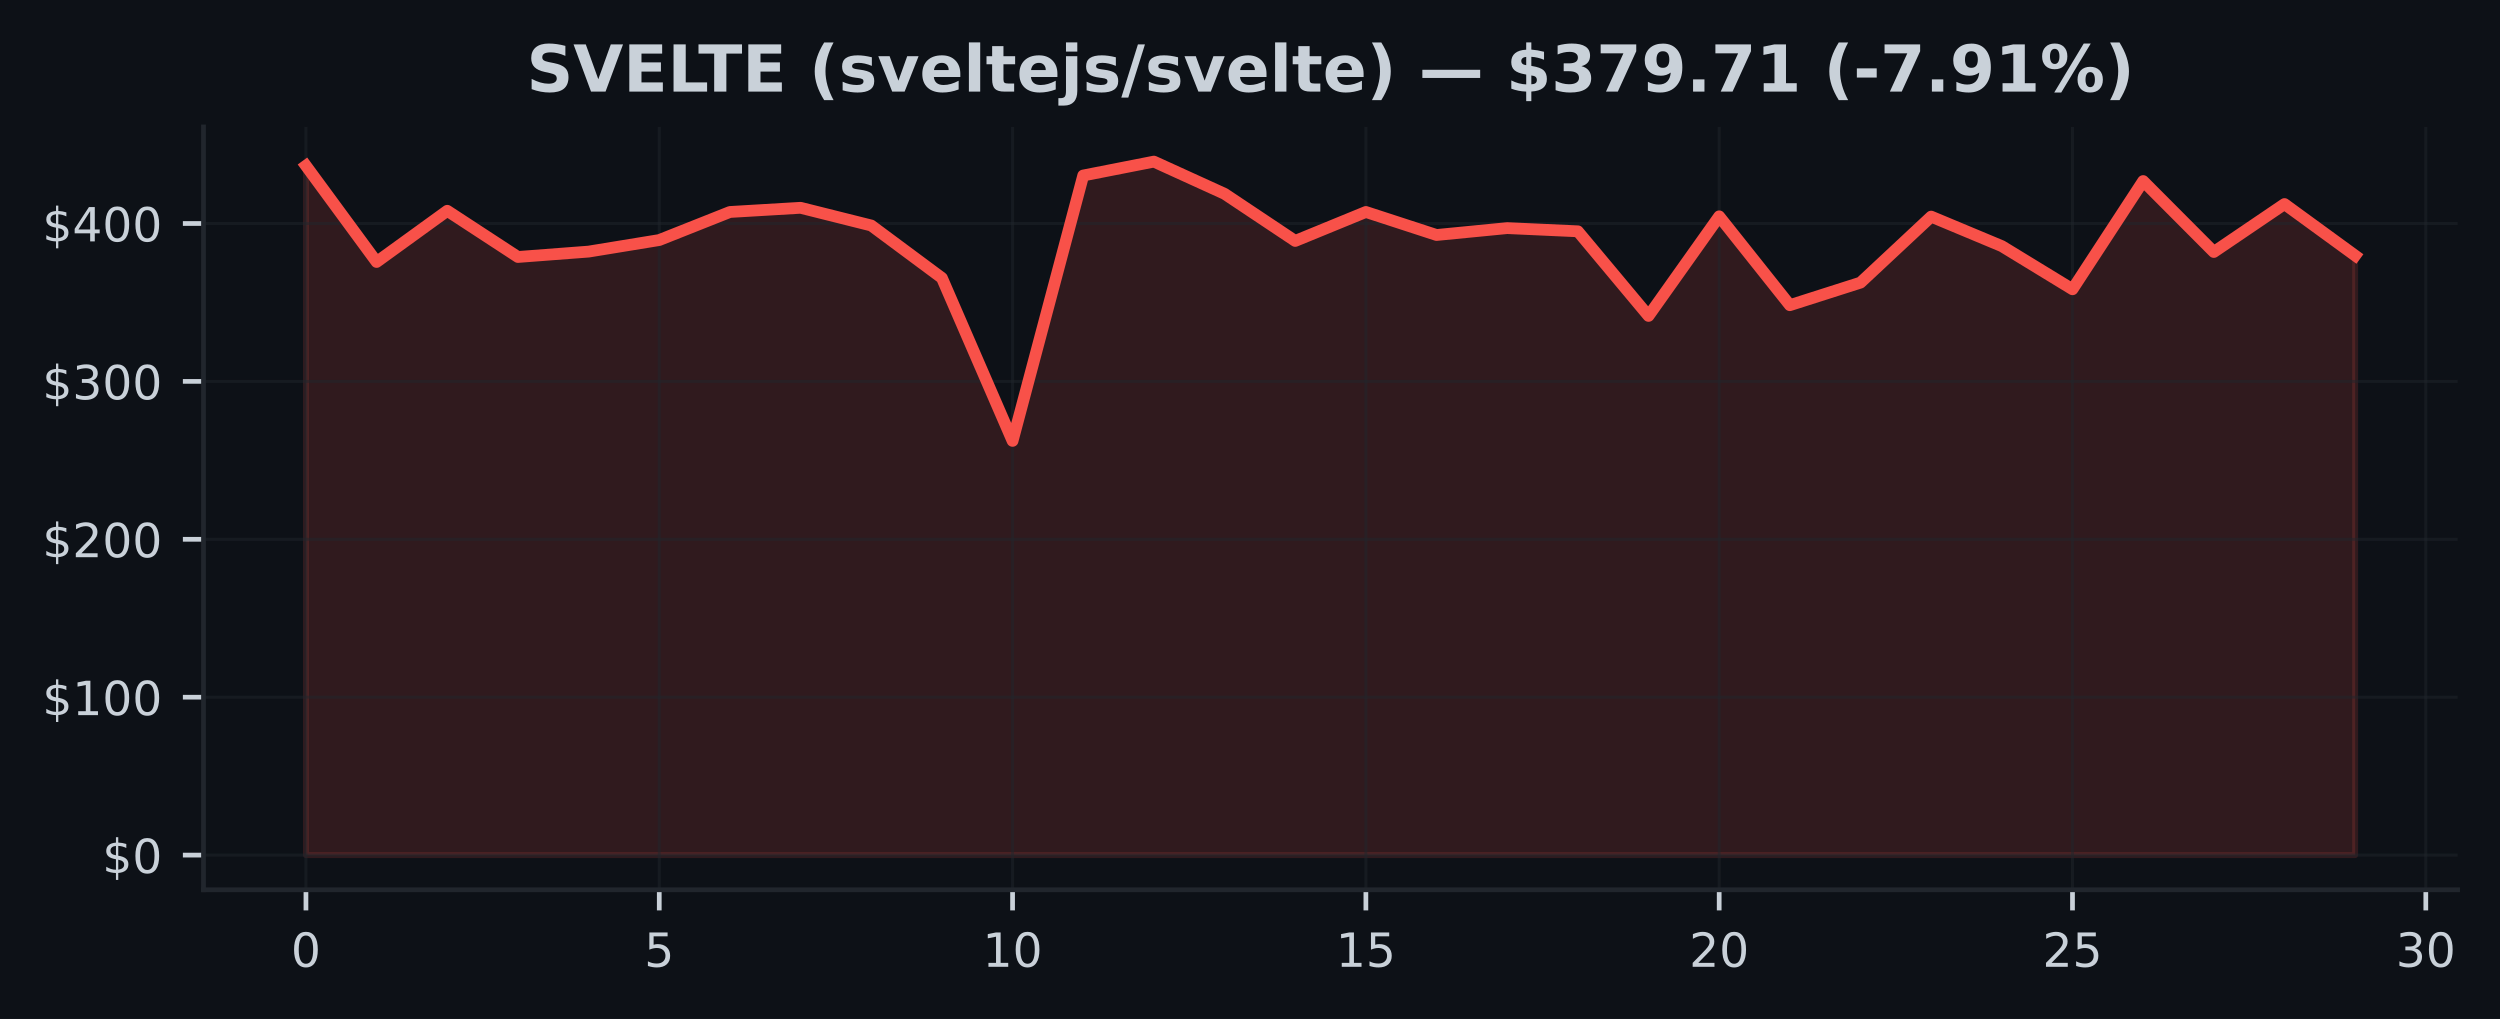
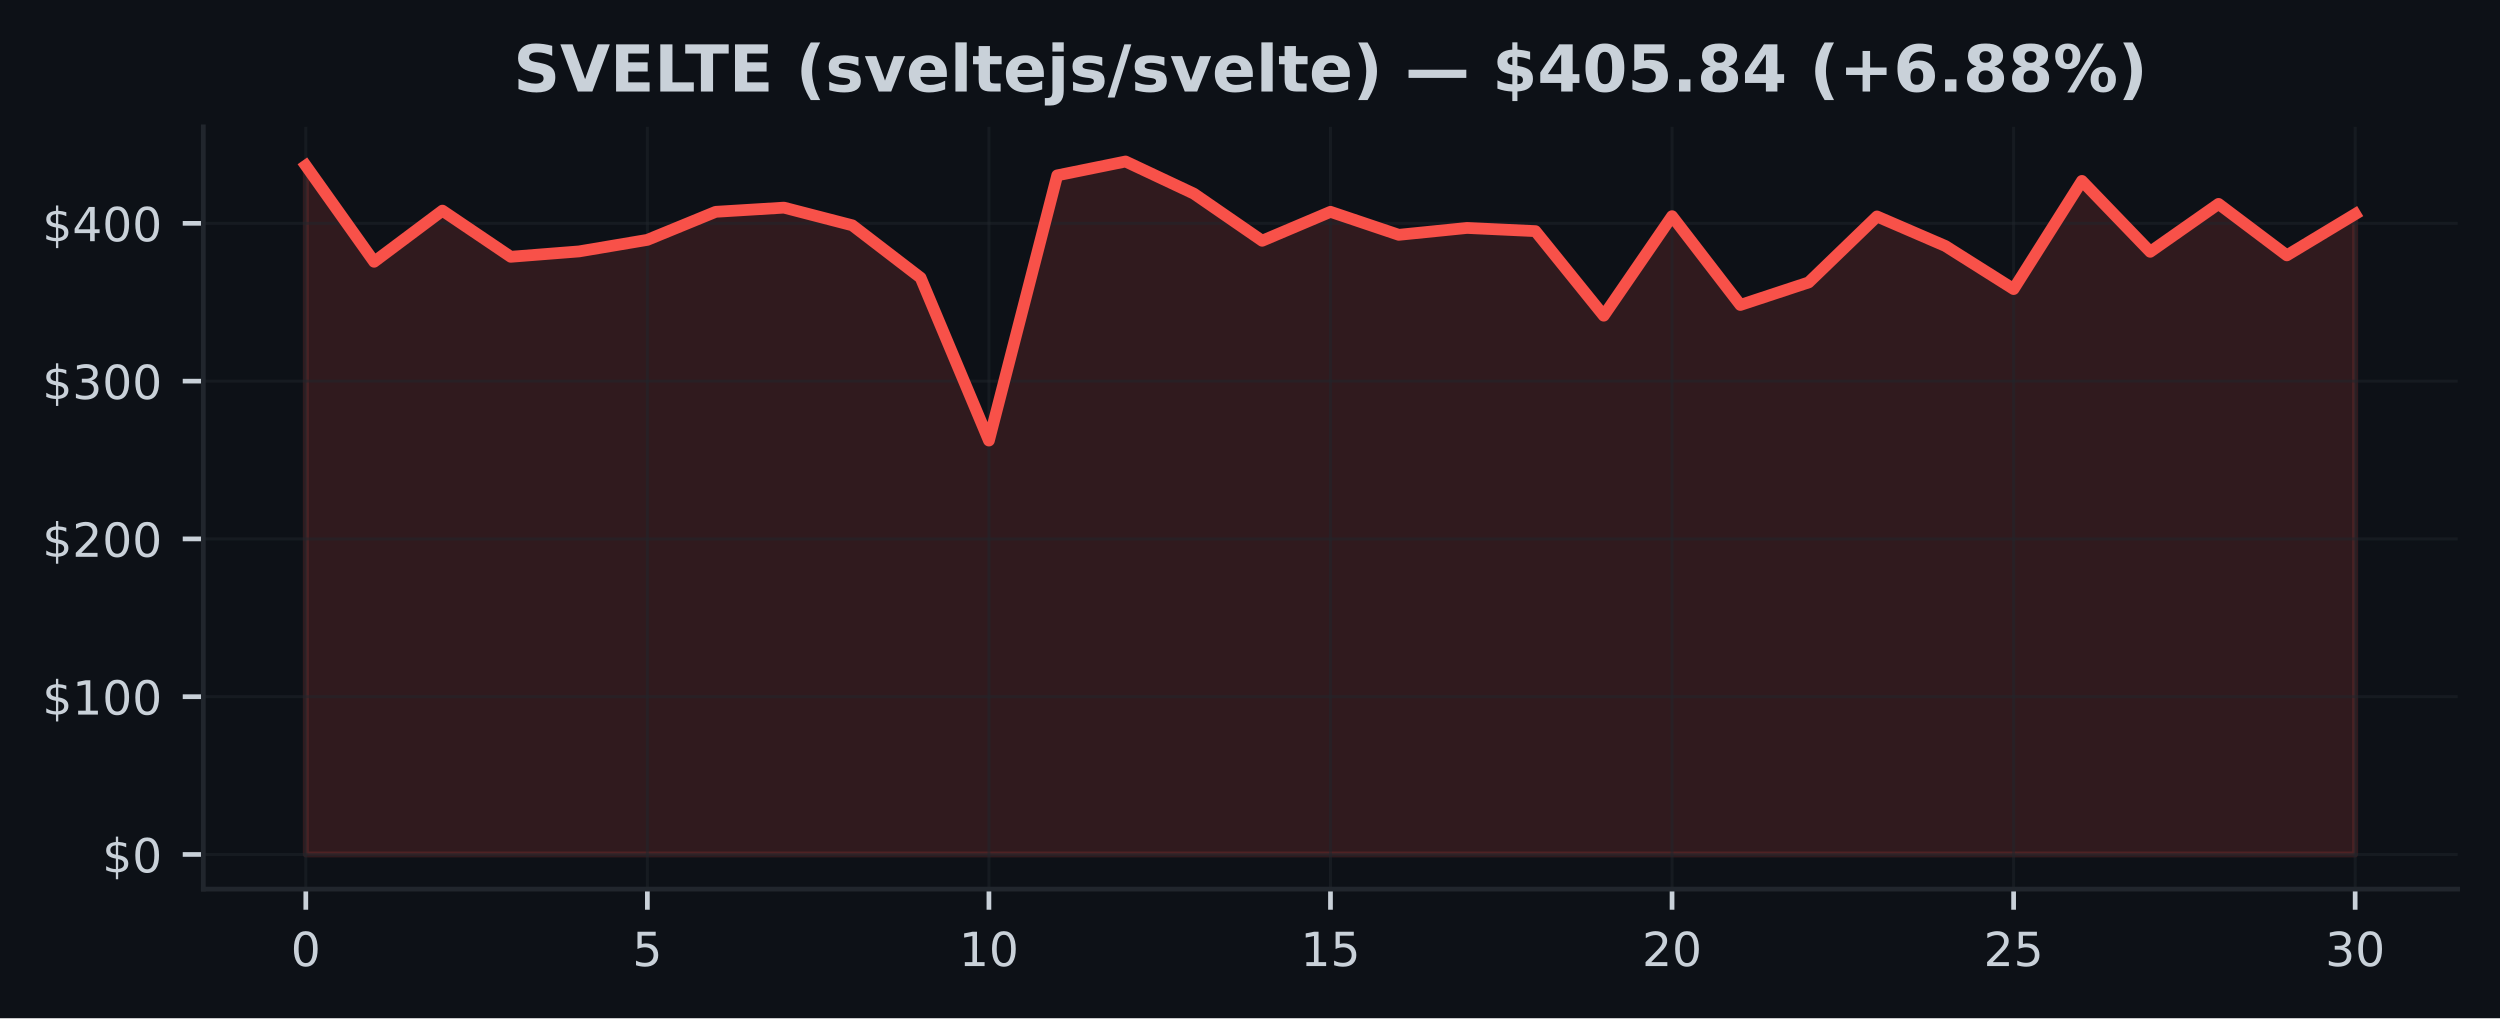
- <svg xmlns="http://www.w3.org/2000/svg" xmlns:xlink="http://www.w3.org/1999/xlink" width="424.593pt" height="173.061pt" viewBox="0 0 424.593 173.061" version="1.1">
+ <svg xmlns="http://www.w3.org/2000/svg" xmlns:xlink="http://www.w3.org/1999/xlink" width="424.91pt" height="173.061pt" viewBox="0 0 424.91 173.061" version="1.1">
  <defs>
    <style type="text/css">*{stroke-linejoin: round; stroke-linecap: butt}</style>
  </defs>
  <g id="figure_1">
    <g id="patch_1">
-       <path d="M 0 173.061  L 424.593 173.061  L 424.593 0  L 0 0  z " style="fill: #0d1117" />
+       <path d="M 0 173.061  L 424.91 173.061  L 424.91 0  L 0 0  z " style="fill: #0d1117" />
    </g>
    <g id="axes_1">
      <g id="patch_2">
-         <path d="M 34.56 151.118  L 417.393 151.118  L 417.393 21.558  L 34.56 21.558  z " style="fill: #0d1117" />
+         <path d="M 34.56 151.118  L 417.71 151.118  L 417.71 21.558  L 34.56 21.558  z " style="fill: #0d1117" />
      </g>
      <g id="FillBetweenPolyCollection_1">
        <defs>
-           <path id="mabbe67b9b6" d="M 51.961 -27.832  L 51.961 -144.911  L 63.963 -128.571  L 75.964 -137.26  L 87.965 -129.416  L 99.966 -130.33  L 111.967 -132.293  L 123.968 -137.059  L 135.969 -137.769  L 147.97 -134.763  L 159.971 -125.852  L 171.972 -98.184  L 183.973 -143.253  L 195.974 -145.613  L 207.975 -140.145  L 219.976 -132.14  L 231.977 -137.061  L 243.978 -133.149  L 255.979 -134.321  L 267.98 -133.776  L 279.981 -119.407  L 291.982 -136.316  L 303.983 -121.228  L 315.984 -125.063  L 327.985 -136.273  L 339.986 -131.258  L 351.987 -123.932  L 363.988 -142.31  L 375.989 -130.266  L 387.99 -138.405  L 399.991 -129.66  L 399.991 -27.832  L 399.991 -27.832  L 387.99 -27.832  L 375.989 -27.832  L 363.988 -27.832  L 351.987 -27.832  L 339.986 -27.832  L 327.985 -27.832  L 315.984 -27.832  L 303.983 -27.832  L 291.982 -27.832  L 279.981 -27.832  L 267.98 -27.832  L 255.979 -27.832  L 243.978 -27.832  L 231.977 -27.832  L 219.976 -27.832  L 207.975 -27.832  L 195.974 -27.832  L 183.973 -27.832  L 171.972 -27.832  L 159.971 -27.832  L 147.97 -27.832  L 135.969 -27.832  L 123.968 -27.832  L 111.967 -27.832  L 99.966 -27.832  L 87.965 -27.832  L 75.964 -27.832  L 63.963 -27.832  L 51.961 -27.832  z " style="stroke: #f85149; stroke-opacity: 0.15" />
+           <path id="m9ab337b0d0" d="M 51.976 -27.832  L 51.976 -144.911  L 63.587 -128.571  L 75.197 -137.26  L 86.808 -129.416  L 98.418 -130.33  L 110.029 -132.293  L 121.64 -137.059  L 133.25 -137.769  L 144.861 -134.763  L 156.471 -125.852  L 168.082 -98.184  L 179.693 -143.253  L 191.303 -145.613  L 202.914 -140.145  L 214.524 -132.14  L 226.135 -137.061  L 237.746 -133.149  L 249.356 -134.321  L 260.967 -133.776  L 272.577 -119.407  L 284.188 -136.316  L 295.799 -121.228  L 307.409 -125.063  L 319.02 -136.273  L 330.63 -131.258  L 342.241 -123.932  L 353.852 -142.31  L 365.462 -130.266  L 377.073 -138.405  L 388.683 -129.66  L 400.294 -136.667  L 400.294 -27.832  L 400.294 -27.832  L 388.683 -27.832  L 377.073 -27.832  L 365.462 -27.832  L 353.852 -27.832  L 342.241 -27.832  L 330.63 -27.832  L 319.02 -27.832  L 307.409 -27.832  L 295.799 -27.832  L 284.188 -27.832  L 272.577 -27.832  L 260.967 -27.832  L 249.356 -27.832  L 237.746 -27.832  L 226.135 -27.832  L 214.524 -27.832  L 202.914 -27.832  L 191.303 -27.832  L 179.693 -27.832  L 168.082 -27.832  L 156.471 -27.832  L 144.861 -27.832  L 133.25 -27.832  L 121.64 -27.832  L 110.029 -27.832  L 98.418 -27.832  L 86.808 -27.832  L 75.197 -27.832  L 63.587 -27.832  L 51.976 -27.832  z " style="stroke: #f85149; stroke-opacity: 0.15" />
        </defs>
-         <g clip-path="url(#pe5290ace47)">
-           <use xlink:href="#mabbe67b9b6" x="0" y="173.061" style="fill: #f85149; fill-opacity: 0.15; stroke: #f85149; stroke-opacity: 0.15" />
+         <g clip-path="url(#p51069eabfe)">
+           <use xlink:href="#m9ab337b0d0" x="0" y="173.061" style="fill: #f85149; fill-opacity: 0.15; stroke: #f85149; stroke-opacity: 0.15" />
        </g>
      </g>
      <g id="matplotlib.axis_1">
        <g id="xtick_1">
          <g id="line2d_1">
-             <path d="M 51.961 151.118  L 51.961 21.558  " clip-path="url(#pe5290ace47)" style="fill: none; stroke: #21262d; stroke-opacity: 0.5; stroke-width: 0.5; stroke-linecap: square" />
+             <path d="M 51.976 151.118  L 51.976 21.558  " clip-path="url(#p51069eabfe)" style="fill: none; stroke: #21262d; stroke-opacity: 0.5; stroke-width: 0.5; stroke-linecap: square" />
          </g>
          <g id="line2d_2">
            <defs>
-               <path id="m86a7e48c0e" d="M 0 0  L 0 3.5  " style="stroke: #c9d1d9; stroke-width: 0.8" />
+               <path id="m6e0ace7c8d" d="M 0 0  L 0 3.5  " style="stroke: #c9d1d9; stroke-width: 0.8" />
            </defs>
            <g>
-               <use xlink:href="#m86a7e48c0e" x="51.961" y="151.118" style="fill: #c9d1d9; stroke: #c9d1d9; stroke-width: 0.8" />
+               <use xlink:href="#m6e0ace7c8d" x="51.976" y="151.118" style="fill: #c9d1d9; stroke: #c9d1d9; stroke-width: 0.8" />
            </g>
          </g>
          <g id="text_1">
-             <g style="fill: #c9d1d9" transform="translate(49.41649 164.197) scale(0.08 -0.08)">
+             <g style="fill: #c9d1d9" transform="translate(49.43091 164.197) scale(0.08 -0.08)">
              <defs>
                <path id="DejaVuSans-30" d="M 2034 4250  Q 1547 4250 1301 3770  Q 1056 3291 1056 2328  Q 1056 1369 1301 889  Q 1547 409 2034 409  Q 2525 409 2770 889  Q 3016 1369 3016 2328  Q 3016 3291 2770 3770  Q 2525 4250 2034 4250  z M 2034 4750  Q 2819 4750 3233 4129  Q 3647 3509 3647 2328  Q 3647 1150 3233 529  Q 2819 -91 2034 -91  Q 1250 -91 836 529  Q 422 1150 422 2328  Q 422 3509 836 4129  Q 1250 4750 2034 4750  z " transform="scale(0.015625)" />
              </defs>
              <use xlink:href="#DejaVuSans-30" />
            </g>
          </g>
        </g>
        <g id="xtick_2">
          <g id="line2d_3">
-             <path d="M 111.967 151.118  L 111.967 21.558  " clip-path="url(#pe5290ace47)" style="fill: none; stroke: #21262d; stroke-opacity: 0.5; stroke-width: 0.5; stroke-linecap: square" />
+             <path d="M 110.029 151.118  L 110.029 21.558  " clip-path="url(#p51069eabfe)" style="fill: none; stroke: #21262d; stroke-opacity: 0.5; stroke-width: 0.5; stroke-linecap: square" />
          </g>
          <g id="line2d_4">
            <g>
-               <use xlink:href="#m86a7e48c0e" x="111.967" y="151.118" style="fill: #c9d1d9; stroke: #c9d1d9; stroke-width: 0.8" />
+               <use xlink:href="#m6e0ace7c8d" x="110.029" y="151.118" style="fill: #c9d1d9; stroke: #c9d1d9; stroke-width: 0.8" />
            </g>
          </g>
          <g id="text_2">
-             <g style="fill: #c9d1d9" transform="translate(109.4216 164.197) scale(0.08 -0.08)">
+             <g style="fill: #c9d1d9" transform="translate(107.4839 164.197) scale(0.08 -0.08)">
              <defs>
                <path id="DejaVuSans-35" d="M 691 4666  L 3169 4666  L 3169 4134  L 1269 4134  L 1269 2991  Q 1406 3038 1543 3061  Q 1681 3084 1819 3084  Q 2600 3084 3056 2656  Q 3513 2228 3513 1497  Q 3513 744 3044 326  Q 2575 -91 1722 -91  Q 1428 -91 1123 -41  Q 819 9 494 109  L 494 744  Q 775 591 1075 516  Q 1375 441 1709 441  Q 2250 441 2565 725  Q 2881 1009 2881 1497  Q 2881 1984 2565 2268  Q 2250 2553 1709 2553  Q 1456 2553 1204 2497  Q 953 2441 691 2322  L 691 4666  z " transform="scale(0.015625)" />
              </defs>
              <use xlink:href="#DejaVuSans-35" />
            </g>
          </g>
        </g>
        <g id="xtick_3">
          <g id="line2d_5">
-             <path d="M 171.972 151.118  L 171.972 21.558  " clip-path="url(#pe5290ace47)" style="fill: none; stroke: #21262d; stroke-opacity: 0.5; stroke-width: 0.5; stroke-linecap: square" />
+             <path d="M 168.082 151.118  L 168.082 21.558  " clip-path="url(#p51069eabfe)" style="fill: none; stroke: #21262d; stroke-opacity: 0.5; stroke-width: 0.5; stroke-linecap: square" />
          </g>
          <g id="line2d_6">
            <g>
-               <use xlink:href="#m86a7e48c0e" x="171.972" y="151.118" style="fill: #c9d1d9; stroke: #c9d1d9; stroke-width: 0.8" />
+               <use xlink:href="#m6e0ace7c8d" x="168.082" y="151.118" style="fill: #c9d1d9; stroke: #c9d1d9; stroke-width: 0.8" />
            </g>
          </g>
          <g id="text_3">
-             <g style="fill: #c9d1d9" transform="translate(166.8818 164.197) scale(0.08 -0.08)">
+             <g style="fill: #c9d1d9" transform="translate(162.992 164.197) scale(0.08 -0.08)">
              <defs>
                <path id="DejaVuSans-31" d="M 794 531  L 1825 531  L 1825 4091  L 703 3866  L 703 4441  L 1819 4666  L 2450 4666  L 2450 531  L 3481 531  L 3481 0  L 794 0  L 794 531  z " transform="scale(0.015625)" />
              </defs>
              <use xlink:href="#DejaVuSans-31" />
              <use xlink:href="#DejaVuSans-30" transform="translate(63.62305 0)" />
            </g>
          </g>
        </g>
        <g id="xtick_4">
          <g id="line2d_7">
-             <path d="M 231.977 151.118  L 231.977 21.558  " clip-path="url(#pe5290ace47)" style="fill: none; stroke: #21262d; stroke-opacity: 0.5; stroke-width: 0.5; stroke-linecap: square" />
+             <path d="M 226.135 151.118  L 226.135 21.558  " clip-path="url(#p51069eabfe)" style="fill: none; stroke: #21262d; stroke-opacity: 0.5; stroke-width: 0.5; stroke-linecap: square" />
          </g>
          <g id="line2d_8">
            <g>
-               <use xlink:href="#m86a7e48c0e" x="231.977" y="151.118" style="fill: #c9d1d9; stroke: #c9d1d9; stroke-width: 0.8" />
+               <use xlink:href="#m6e0ace7c8d" x="226.135" y="151.118" style="fill: #c9d1d9; stroke: #c9d1d9; stroke-width: 0.8" />
            </g>
          </g>
          <g id="text_4">
-             <g style="fill: #c9d1d9" transform="translate(226.887 164.197) scale(0.08 -0.08)">
+             <g style="fill: #c9d1d9" transform="translate(221.045 164.197) scale(0.08 -0.08)">
              <use xlink:href="#DejaVuSans-31" />
              <use xlink:href="#DejaVuSans-35" transform="translate(63.62305 0)" />
            </g>
          </g>
        </g>
        <g id="xtick_5">
          <g id="line2d_9">
-             <path d="M 291.982 151.118  L 291.982 21.558  " clip-path="url(#pe5290ace47)" style="fill: none; stroke: #21262d; stroke-opacity: 0.5; stroke-width: 0.5; stroke-linecap: square" />
+             <path d="M 284.188 151.118  L 284.188 21.558  " clip-path="url(#p51069eabfe)" style="fill: none; stroke: #21262d; stroke-opacity: 0.5; stroke-width: 0.5; stroke-linecap: square" />
          </g>
          <g id="line2d_10">
            <g>
-               <use xlink:href="#m86a7e48c0e" x="291.982" y="151.118" style="fill: #c9d1d9; stroke: #c9d1d9; stroke-width: 0.8" />
+               <use xlink:href="#m6e0ace7c8d" x="284.188" y="151.118" style="fill: #c9d1d9; stroke: #c9d1d9; stroke-width: 0.8" />
            </g>
          </g>
          <g id="text_5">
-             <g style="fill: #c9d1d9" transform="translate(286.8921 164.197) scale(0.08 -0.08)">
+             <g style="fill: #c9d1d9" transform="translate(279.098 164.197) scale(0.08 -0.08)">
              <defs>
                <path id="DejaVuSans-32" d="M 1228 531  L 3431 531  L 3431 0  L 469 0  L 469 531  Q 828 903 1448 1529  Q 2069 2156 2228 2338  Q 2531 2678 2651 2914  Q 2772 3150 2772 3378  Q 2772 3750 2511 3984  Q 2250 4219 1831 4219  Q 1534 4219 1204 4116  Q 875 4013 500 3803  L 500 4441  Q 881 4594 1212 4672  Q 1544 4750 1819 4750  Q 2544 4750 2975 4387  Q 3406 4025 3406 3419  Q 3406 3131 3298 2873  Q 3191 2616 2906 2266  Q 2828 2175 2409 1742  Q 1991 1309 1228 531  z " transform="scale(0.015625)" />
              </defs>
              <use xlink:href="#DejaVuSans-32" />
              <use xlink:href="#DejaVuSans-30" transform="translate(63.62305 0)" />
            </g>
          </g>
        </g>
        <g id="xtick_6">
          <g id="line2d_11">
-             <path d="M 351.987 151.118  L 351.987 21.558  " clip-path="url(#pe5290ace47)" style="fill: none; stroke: #21262d; stroke-opacity: 0.5; stroke-width: 0.5; stroke-linecap: square" />
+             <path d="M 342.241 151.118  L 342.241 21.558  " clip-path="url(#p51069eabfe)" style="fill: none; stroke: #21262d; stroke-opacity: 0.5; stroke-width: 0.5; stroke-linecap: square" />
          </g>
          <g id="line2d_12">
            <g>
-               <use xlink:href="#m86a7e48c0e" x="351.987" y="151.118" style="fill: #c9d1d9; stroke: #c9d1d9; stroke-width: 0.8" />
+               <use xlink:href="#m6e0ace7c8d" x="342.241" y="151.118" style="fill: #c9d1d9; stroke: #c9d1d9; stroke-width: 0.8" />
            </g>
          </g>
          <g id="text_6">
-             <g style="fill: #c9d1d9" transform="translate(346.8973 164.197) scale(0.08 -0.08)">
+             <g style="fill: #c9d1d9" transform="translate(337.1511 164.197) scale(0.08 -0.08)">
              <use xlink:href="#DejaVuSans-32" />
              <use xlink:href="#DejaVuSans-35" transform="translate(63.62305 0)" />
            </g>
          </g>
        </g>
        <g id="xtick_7">
          <g id="line2d_13">
-             <path d="M 411.992 151.118  L 411.992 21.558  " clip-path="url(#pe5290ace47)" style="fill: none; stroke: #21262d; stroke-opacity: 0.5; stroke-width: 0.5; stroke-linecap: square" />
+             <path d="M 400.294 151.118  L 400.294 21.558  " clip-path="url(#p51069eabfe)" style="fill: none; stroke: #21262d; stroke-opacity: 0.5; stroke-width: 0.5; stroke-linecap: square" />
          </g>
          <g id="line2d_14">
            <g>
-               <use xlink:href="#m86a7e48c0e" x="411.992" y="151.118" style="fill: #c9d1d9; stroke: #c9d1d9; stroke-width: 0.8" />
+               <use xlink:href="#m6e0ace7c8d" x="400.294" y="151.118" style="fill: #c9d1d9; stroke: #c9d1d9; stroke-width: 0.8" />
            </g>
          </g>
          <g id="text_7">
-             <g style="fill: #c9d1d9" transform="translate(406.9024 164.197) scale(0.08 -0.08)">
+             <g style="fill: #c9d1d9" transform="translate(395.2041 164.197) scale(0.08 -0.08)">
              <defs>
                <path id="DejaVuSans-33" d="M 2597 2516  Q 3050 2419 3304 2112  Q 3559 1806 3559 1356  Q 3559 666 3084 287  Q 2609 -91 1734 -91  Q 1441 -91 1130 -33  Q 819 25 488 141  L 488 750  Q 750 597 1062 519  Q 1375 441 1716 441  Q 2309 441 2620 675  Q 2931 909 2931 1356  Q 2931 1769 2642 2001  Q 2353 2234 1838 2234  L 1294 2234  L 1294 2753  L 1863 2753  Q 2328 2753 2575 2939  Q 2822 3125 2822 3475  Q 2822 3834 2567 4026  Q 2313 4219 1838 4219  Q 1578 4219 1281 4162  Q 984 4106 628 3988  L 628 4550  Q 988 4650 1302 4700  Q 1616 4750 1894 4750  Q 2613 4750 3031 4423  Q 3450 4097 3450 3541  Q 3450 3153 3228 2886  Q 3006 2619 2597 2516  z " transform="scale(0.015625)" />
              </defs>
              <use xlink:href="#DejaVuSans-33" />
              <use xlink:href="#DejaVuSans-30" transform="translate(63.62305 0)" />
            </g>
          </g>
        </g>
      </g>
      <g id="matplotlib.axis_2">
        <g id="ytick_1">
          <g id="line2d_15">
-             <path d="M 34.56 145.229  L 417.393 145.229  " clip-path="url(#pe5290ace47)" style="fill: none; stroke: #21262d; stroke-opacity: 0.5; stroke-width: 0.5; stroke-linecap: square" />
+             <path d="M 34.56 145.229  L 417.71 145.229  " clip-path="url(#p51069eabfe)" style="fill: none; stroke: #21262d; stroke-opacity: 0.5; stroke-width: 0.5; stroke-linecap: square" />
          </g>
          <g id="line2d_16">
            <defs>
-               <path id="m4c6c02b588" d="M 0 0  L -3.5 0  " style="stroke: #c9d1d9; stroke-width: 0.8" />
+               <path id="m6be02a9bfb" d="M 0 0  L -3.5 0  " style="stroke: #c9d1d9; stroke-width: 0.8" />
            </defs>
            <g>
-               <use xlink:href="#m4c6c02b588" x="34.56" y="145.229" style="fill: #c9d1d9; stroke: #c9d1d9; stroke-width: 0.8" />
+               <use xlink:href="#m6be02a9bfb" x="34.56" y="145.229" style="fill: #c9d1d9; stroke: #c9d1d9; stroke-width: 0.8" />
            </g>
          </g>
          <g id="text_8">
            <g style="fill: #c9d1d9" transform="translate(17.38 148.2686) scale(0.08 -0.08)">
              <defs>
                <path id="DejaVuSans-24" d="M 2163 -941  L 1850 -941  L 1847 0  Q 1519 6 1191 76  Q 863 147 531 288  L 531 850  Q 850 650 1176 548  Q 1503 447 1850 444  L 1850 1869  Q 1159 1981 845 2250  Q 531 2519 531 2988  Q 531 3497 872 3790  Q 1213 4084 1850 4128  L 1850 4863  L 2163 4863  L 2163 4138  Q 2453 4125 2725 4076  Q 2997 4028 3256 3944  L 3256 3397  Q 2997 3528 2723 3600  Q 2450 3672 2163 3684  L 2163 2350  Q 2872 2241 3206 1959  Q 3541 1678 3541 1191  Q 3541 663 3186 358  Q 2831 53 2163 6  L 2163 -941  z M 1850 2406  L 1850 3688  Q 1488 3647 1297 3481  Q 1106 3316 1106 3041  Q 1106 2772 1282 2622  Q 1459 2472 1850 2406  z M 2163 1806  L 2163 453  Q 2559 506 2761 678  Q 2963 850 2963 1131  Q 2963 1406 2770 1568  Q 2578 1731 2163 1806  z " transform="scale(0.015625)" />
              </defs>
              <use xlink:href="#DejaVuSans-24" />
              <use xlink:href="#DejaVuSans-30" transform="translate(63.62305 0)" />
            </g>
          </g>
        </g>
        <g id="ytick_2">
          <g id="line2d_17">
-             <path d="M 34.56 118.412  L 417.393 118.412  " clip-path="url(#pe5290ace47)" style="fill: none; stroke: #21262d; stroke-opacity: 0.5; stroke-width: 0.5; stroke-linecap: square" />
+             <path d="M 34.56 118.412  L 417.71 118.412  " clip-path="url(#p51069eabfe)" style="fill: none; stroke: #21262d; stroke-opacity: 0.5; stroke-width: 0.5; stroke-linecap: square" />
          </g>
          <g id="line2d_18">
            <g>
-               <use xlink:href="#m4c6c02b588" x="34.56" y="118.412" style="fill: #c9d1d9; stroke: #c9d1d9; stroke-width: 0.8" />
+               <use xlink:href="#m6be02a9bfb" x="34.56" y="118.412" style="fill: #c9d1d9; stroke: #c9d1d9; stroke-width: 0.8" />
            </g>
          </g>
          <g id="text_9">
            <g style="fill: #c9d1d9" transform="translate(7.2 121.4512) scale(0.08 -0.08)">
              <use xlink:href="#DejaVuSans-24" />
              <use xlink:href="#DejaVuSans-31" transform="translate(63.62305 0)" />
              <use xlink:href="#DejaVuSans-30" transform="translate(127.2461 0)" />
              <use xlink:href="#DejaVuSans-30" transform="translate(190.8691 0)" />
            </g>
          </g>
        </g>
        <g id="ytick_3">
          <g id="line2d_19">
-             <path d="M 34.56 91.594  L 417.393 91.594  " clip-path="url(#pe5290ace47)" style="fill: none; stroke: #21262d; stroke-opacity: 0.5; stroke-width: 0.5; stroke-linecap: square" />
+             <path d="M 34.56 91.594  L 417.71 91.594  " clip-path="url(#p51069eabfe)" style="fill: none; stroke: #21262d; stroke-opacity: 0.5; stroke-width: 0.5; stroke-linecap: square" />
          </g>
          <g id="line2d_20">
            <g>
-               <use xlink:href="#m4c6c02b588" x="34.56" y="91.594" style="fill: #c9d1d9; stroke: #c9d1d9; stroke-width: 0.8" />
+               <use xlink:href="#m6be02a9bfb" x="34.56" y="91.594" style="fill: #c9d1d9; stroke: #c9d1d9; stroke-width: 0.8" />
            </g>
          </g>
          <g id="text_10">
            <g style="fill: #c9d1d9" transform="translate(7.2 94.63386) scale(0.08 -0.08)">
              <use xlink:href="#DejaVuSans-24" />
              <use xlink:href="#DejaVuSans-32" transform="translate(63.62305 0)" />
              <use xlink:href="#DejaVuSans-30" transform="translate(127.2461 0)" />
              <use xlink:href="#DejaVuSans-30" transform="translate(190.8691 0)" />
            </g>
          </g>
        </g>
        <g id="ytick_4">
          <g id="line2d_21">
-             <path d="M 34.56 64.777  L 417.393 64.777  " clip-path="url(#pe5290ace47)" style="fill: none; stroke: #21262d; stroke-opacity: 0.5; stroke-width: 0.5; stroke-linecap: square" />
+             <path d="M 34.56 64.777  L 417.71 64.777  " clip-path="url(#p51069eabfe)" style="fill: none; stroke: #21262d; stroke-opacity: 0.5; stroke-width: 0.5; stroke-linecap: square" />
          </g>
          <g id="line2d_22">
            <g>
-               <use xlink:href="#m4c6c02b588" x="34.56" y="64.777" style="fill: #c9d1d9; stroke: #c9d1d9; stroke-width: 0.8" />
+               <use xlink:href="#m6be02a9bfb" x="34.56" y="64.777" style="fill: #c9d1d9; stroke: #c9d1d9; stroke-width: 0.8" />
            </g>
          </g>
          <g id="text_11">
            <g style="fill: #c9d1d9" transform="translate(7.2 67.8165) scale(0.08 -0.08)">
              <use xlink:href="#DejaVuSans-24" />
              <use xlink:href="#DejaVuSans-33" transform="translate(63.62305 0)" />
              <use xlink:href="#DejaVuSans-30" transform="translate(127.2461 0)" />
              <use xlink:href="#DejaVuSans-30" transform="translate(190.8691 0)" />
            </g>
          </g>
        </g>
        <g id="ytick_5">
          <g id="line2d_23">
-             <path d="M 34.56 37.96  L 417.393 37.96  " clip-path="url(#pe5290ace47)" style="fill: none; stroke: #21262d; stroke-opacity: 0.5; stroke-width: 0.5; stroke-linecap: square" />
+             <path d="M 34.56 37.96  L 417.71 37.96  " clip-path="url(#p51069eabfe)" style="fill: none; stroke: #21262d; stroke-opacity: 0.5; stroke-width: 0.5; stroke-linecap: square" />
          </g>
          <g id="line2d_24">
            <g>
-               <use xlink:href="#m4c6c02b588" x="34.56" y="37.96" style="fill: #c9d1d9; stroke: #c9d1d9; stroke-width: 0.8" />
+               <use xlink:href="#m6be02a9bfb" x="34.56" y="37.96" style="fill: #c9d1d9; stroke: #c9d1d9; stroke-width: 0.8" />
            </g>
          </g>
          <g id="text_12">
            <g style="fill: #c9d1d9" transform="translate(7.2 40.99915) scale(0.08 -0.08)">
              <defs>
                <path id="DejaVuSans-34" d="M 2419 4116  L 825 1625  L 2419 1625  L 2419 4116  z M 2253 4666  L 3047 4666  L 3047 1625  L 3713 1625  L 3713 1100  L 3047 1100  L 3047 0  L 2419 0  L 2419 1100  L 313 1100  L 313 1709  L 2253 4666  z " transform="scale(0.015625)" />
              </defs>
              <use xlink:href="#DejaVuSans-24" />
              <use xlink:href="#DejaVuSans-34" transform="translate(63.62305 0)" />
              <use xlink:href="#DejaVuSans-30" transform="translate(127.2461 0)" />
              <use xlink:href="#DejaVuSans-30" transform="translate(190.8691 0)" />
            </g>
          </g>
        </g>
      </g>
      <g id="line2d_25">
-         <path d="M 51.961 28.15  L 63.963 44.49  L 75.964 35.801  L 87.965 43.645  L 99.966 42.731  L 111.967 40.768  L 123.968 36.002  L 135.969 35.291  L 147.97 38.298  L 159.971 47.209  L 171.972 74.877  L 183.973 29.807  L 195.974 27.447  L 207.975 32.915  L 219.976 40.92  L 231.977 35.999  L 243.978 39.912  L 255.979 38.74  L 267.98 39.285  L 279.981 53.653  L 291.982 36.745  L 303.983 51.832  L 315.984 47.998  L 327.985 36.788  L 339.986 41.803  L 351.987 49.129  L 363.988 30.751  L 375.989 42.795  L 387.99 34.656  L 399.991 43.401  " clip-path="url(#pe5290ace47)" style="fill: none; stroke: #f85149; stroke-width: 2; stroke-linecap: square" />
+         <path d="M 51.976 28.15  L 63.587 44.49  L 75.197 35.801  L 86.808 43.645  L 98.418 42.731  L 110.029 40.768  L 121.64 36.002  L 133.25 35.291  L 144.861 38.298  L 156.471 47.209  L 168.082 74.877  L 179.693 29.807  L 191.303 27.447  L 202.914 32.915  L 214.524 40.92  L 226.135 35.999  L 237.746 39.912  L 249.356 38.74  L 260.967 39.285  L 272.577 53.653  L 284.188 36.745  L 295.799 51.832  L 307.409 47.998  L 319.02 36.788  L 330.63 41.803  L 342.241 49.129  L 353.852 30.751  L 365.462 42.795  L 377.073 34.656  L 388.683 43.401  L 400.294 36.394  " clip-path="url(#p51069eabfe)" style="fill: none; stroke: #f85149; stroke-width: 2; stroke-linecap: square" />
      </g>
      <g id="patch_3">
        <path d="M 34.56 151.118  L 34.56 21.558  " style="fill: none; stroke: #21262d; stroke-width: 0.8; stroke-linejoin: miter; stroke-linecap: square" />
      </g>
      <g id="patch_4">
-         <path d="M 34.56 151.118  L 417.393 151.118  " style="fill: none; stroke: #21262d; stroke-width: 0.8; stroke-linejoin: miter; stroke-linecap: square" />
+         <path d="M 34.56 151.118  L 417.71 151.118  " style="fill: none; stroke: #21262d; stroke-width: 0.8; stroke-linejoin: miter; stroke-linecap: square" />
      </g>
      <g id="text_13">
-         <g style="fill: #c9d1d9" transform="translate(89.43293 15.55828) scale(0.11 -0.11)">
+         <g style="fill: #c9d1d9" transform="translate(87.26516 15.55828) scale(0.11 -0.11)">
          <defs>
            <path id="DejaVuSans-Bold-53" d="M 3834 4519  L 3834 3531  Q 3450 3703 3084 3790  Q 2719 3878 2394 3878  Q 1963 3878 1756 3759  Q 1550 3641 1550 3391  Q 1550 3203 1689 3098  Q 1828 2994 2194 2919  L 2706 2816  Q 3484 2659 3812 2340  Q 4141 2022 4141 1434  Q 4141 663 3683 286  Q 3225 -91 2284 -91  Q 1841 -91 1394 -6  Q 947 78 500 244  L 500 1259  Q 947 1022 1364 901  Q 1781 781 2169 781  Q 2563 781 2772 912  Q 2981 1044 2981 1288  Q 2981 1506 2839 1625  Q 2697 1744 2272 1838  L 1806 1941  Q 1106 2091 782 2419  Q 459 2747 459 3303  Q 459 4000 909 4375  Q 1359 4750 2203 4750  Q 2588 4750 2994 4692  Q 3400 4634 3834 4519  z " transform="scale(0.015625)" />
            <path id="DejaVuSans-Bold-56" d="M 31 4666  L 1241 4666  L 2478 1222  L 3713 4666  L 4922 4666  L 3194 0  L 1759 0  L 31 4666  z " transform="scale(0.015625)" />
            <path id="DejaVuSans-Bold-45" d="M 588 4666  L 3834 4666  L 3834 3756  L 1791 3756  L 1791 2888  L 3713 2888  L 3713 1978  L 1791 1978  L 1791 909  L 3903 909  L 3903 0  L 588 0  L 588 4666  z " transform="scale(0.015625)" />
            <path id="DejaVuSans-Bold-4c" d="M 588 4666  L 1791 4666  L 1791 909  L 3903 909  L 3903 0  L 588 0  L 588 4666  z " transform="scale(0.015625)" />
            <path id="DejaVuSans-Bold-54" d="M 31 4666  L 4331 4666  L 4331 3756  L 2784 3756  L 2784 0  L 1581 0  L 1581 3756  L 31 3756  L 31 4666  z " transform="scale(0.015625)" />
            <path id="DejaVuSans-Bold-20" transform="scale(0.015625)" />
            <path id="DejaVuSans-Bold-28" d="M 2413 -844  L 1484 -844  Q 1006 -72 778 623  Q 550 1319 550 2003  Q 550 2688 779 3389  Q 1009 4091 1484 4856  L 2413 4856  Q 2013 4116 1813 3408  Q 1613 2700 1613 2009  Q 1613 1319 1811 609  Q 2009 -100 2413 -844  z " transform="scale(0.015625)" />
            <path id="DejaVuSans-Bold-73" d="M 3272 3391  L 3272 2541  Q 2913 2691 2578 2766  Q 2244 2841 1947 2841  Q 1628 2841 1473 2761  Q 1319 2681 1319 2516  Q 1319 2381 1436 2309  Q 1553 2238 1856 2203  L 2053 2175  Q 2913 2066 3209 1816  Q 3506 1566 3506 1031  Q 3506 472 3093 190  Q 2681 -91 1863 -91  Q 1516 -91 1145 -36  Q 775 19 384 128  L 384 978  Q 719 816 1070 734  Q 1422 653 1784 653  Q 2113 653 2278 743  Q 2444 834 2444 1013  Q 2444 1163 2330 1236  Q 2216 1309 1875 1350  L 1678 1375  Q 931 1469 631 1722  Q 331 1975 331 2491  Q 331 3047 712 3315  Q 1094 3584 1881 3584  Q 2191 3584 2531 3537  Q 2872 3491 3272 3391  z " transform="scale(0.015625)" />
            <path id="DejaVuSans-Bold-76" d="M 97 3500  L 1216 3500  L 2088 1081  L 2956 3500  L 4078 3500  L 2700 0  L 1472 0  L 97 3500  z " transform="scale(0.015625)" />
            <path id="DejaVuSans-Bold-65" d="M 4031 1759  L 4031 1441  L 1416 1441  Q 1456 1047 1700 850  Q 1944 653 2381 653  Q 2734 653 3104 758  Q 3475 863 3866 1075  L 3866 213  Q 3469 63 3072 -14  Q 2675 -91 2278 -91  Q 1328 -91 801 392  Q 275 875 275 1747  Q 275 2603 792 3093  Q 1309 3584 2216 3584  Q 3041 3584 3536 3087  Q 4031 2591 4031 1759  z M 2881 2131  Q 2881 2450 2695 2645  Q 2509 2841 2209 2841  Q 1884 2841 1681 2658  Q 1478 2475 1428 2131  L 2881 2131  z " transform="scale(0.015625)" />
            <path id="DejaVuSans-Bold-6c" d="M 538 4863  L 1656 4863  L 1656 0  L 538 0  L 538 4863  z " transform="scale(0.015625)" />
            <path id="DejaVuSans-Bold-74" d="M 1759 4494  L 1759 3500  L 2913 3500  L 2913 2700  L 1759 2700  L 1759 1216  Q 1759 972 1856 886  Q 1953 800 2241 800  L 2816 800  L 2816 0  L 1856 0  Q 1194 0 917 276  Q 641 553 641 1216  L 641 2700  L 84 2700  L 84 3500  L 641 3500  L 641 4494  L 1759 4494  z " transform="scale(0.015625)" />
            <path id="DejaVuSans-Bold-6a" d="M 538 3500  L 1656 3500  L 1656 63  Q 1656 -641 1318 -1011  Q 981 -1381 341 -1381  L -213 -1381  L -213 -647  L -19 -647  Q 300 -647 419 -503  Q 538 -359 538 63  L 538 3500  z M 538 4863  L 1656 4863  L 1656 3950  L 538 3950  L 538 4863  z " transform="scale(0.015625)" />
            <path id="DejaVuSans-Bold-2f" d="M 1644 4666  L 2338 4666  L 691 -594  L 0 -594  L 1644 4666  z " transform="scale(0.015625)" />
            <path id="DejaVuSans-Bold-29" d="M 513 -844  Q 913 -100 1113 609  Q 1313 1319 1313 2009  Q 1313 2700 1113 3408  Q 913 4116 513 4856  L 1441 4856  Q 1916 4091 2145 3389  Q 2375 2688 2375 2003  Q 2375 1319 2147 623  Q 1919 -72 1441 -844  L 513 -844  z " transform="scale(0.015625)" />
            <path id="DejaVuSans-Bold-2014" d="M 344 2156  L 6056 2156  L 6056 1350  L 344 1350  L 344 2156  z " transform="scale(0.015625)" />
            <path id="DejaVuSans-Bold-24" d="M 2484 -941  L 1978 -941  L 1975 0  Q 1584 16 1218 87  Q 853 159 506 288  L 506 1106  Q 866 922 1233 823  Q 1600 725 1978 713  L 1978 1684  L 1875 1703  Q 1128 1834 814 2115  Q 500 2397 500 2925  Q 500 3484 883 3798  Q 1266 4113 1975 4141  L 1978 4863  L 2484 4863  L 2484 4153  Q 2797 4128 3109 4075  Q 3422 4022 3738 3938  L 3738 3144  Q 3425 3275 3112 3348  Q 2800 3422 2484 3438  L 2484 2541  L 2584 2522  Q 3378 2397 3698 2105  Q 4019 1813 4019 1241  Q 4019 666 3637 358  Q 3256 50 2484 6  L 2484 -941  z M 1978 2613  L 1978 3428  Q 1756 3416 1623 3308  Q 1491 3200 1491 3034  Q 1491 2850 1612 2745  Q 1734 2641 1978 2613  z M 2484 1594  L 2484 725  Q 2756 728 2892 831  Q 3028 934 3028 1141  Q 3028 1353 2903 1458  Q 2778 1563 2484 1594  z " transform="scale(0.015625)" />
-             <path id="DejaVuSans-Bold-33" d="M 2981 2516  Q 3453 2394 3698 2092  Q 3944 1791 3944 1325  Q 3944 631 3412 270  Q 2881 -91 1863 -91  Q 1503 -91 1142 -33  Q 781 25 428 141  L 428 1069  Q 766 900 1098 814  Q 1431 728 1753 728  Q 2231 728 2486 893  Q 2741 1059 2741 1369  Q 2741 1688 2480 1852  Q 2219 2016 1709 2016  L 1228 2016  L 1228 2791  L 1734 2791  Q 2188 2791 2409 2933  Q 2631 3075 2631 3366  Q 2631 3634 2415 3781  Q 2200 3928 1806 3928  Q 1516 3928 1219 3862  Q 922 3797 628 3669  L 628 4550  Q 984 4650 1334 4700  Q 1684 4750 2022 4750  Q 2931 4750 3382 4451  Q 3834 4153 3834 3553  Q 3834 3144 3618 2883  Q 3403 2622 2981 2516  z " transform="scale(0.015625)" />
-             <path id="DejaVuSans-Bold-37" d="M 428 4666  L 3944 4666  L 3944 3988  L 2125 0  L 953 0  L 2675 3781  L 428 3781  L 428 4666  z " transform="scale(0.015625)" />
-             <path id="DejaVuSans-Bold-39" d="M 641 103  L 641 966  Q 928 831 1190 764  Q 1453 697 1709 697  Q 2247 697 2547 995  Q 2847 1294 2900 1881  Q 2688 1725 2447 1647  Q 2206 1569 1925 1569  Q 1209 1569 770 1986  Q 331 2403 331 3084  Q 331 3838 820 4291  Q 1309 4744 2131 4744  Q 3044 4744 3544 4128  Q 4044 3513 4044 2388  Q 4044 1231 3459 570  Q 2875 -91 1856 -91  Q 1528 -91 1228 -42  Q 928 6 641 103  z M 2125 2350  Q 2441 2350 2600 2554  Q 2759 2759 2759 3169  Q 2759 3575 2600 3781  Q 2441 3988 2125 3988  Q 1809 3988 1650 3781  Q 1491 3575 1491 3169  Q 1491 2759 1650 2554  Q 1809 2350 2125 2350  z " transform="scale(0.015625)" />
+             <path id="DejaVuSans-Bold-34" d="M 2356 3675  L 1038 1722  L 2356 1722  L 2356 3675  z M 2156 4666  L 3494 4666  L 3494 1722  L 4159 1722  L 4159 850  L 3494 850  L 3494 0  L 2356 0  L 2356 850  L 288 850  L 288 1881  L 2156 4666  z " transform="scale(0.015625)" />
+             <path id="DejaVuSans-Bold-30" d="M 2944 2338  Q 2944 3213 2780 3570  Q 2616 3928 2228 3928  Q 1841 3928 1675 3570  Q 1509 3213 1509 2338  Q 1509 1453 1675 1090  Q 1841 728 2228 728  Q 2613 728 2778 1090  Q 2944 1453 2944 2338  z M 4147 2328  Q 4147 1169 3647 539  Q 3147 -91 2228 -91  Q 1306 -91 806 539  Q 306 1169 306 2328  Q 306 3491 806 4120  Q 1306 4750 2228 4750  Q 3147 4750 3647 4120  Q 4147 3491 4147 2328  z " transform="scale(0.015625)" />
+             <path id="DejaVuSans-Bold-35" d="M 678 4666  L 3669 4666  L 3669 3781  L 1638 3781  L 1638 3059  Q 1775 3097 1914 3117  Q 2053 3138 2203 3138  Q 3056 3138 3531 2711  Q 4006 2284 4006 1522  Q 4006 766 3489 337  Q 2972 -91 2053 -91  Q 1656 -91 1267 -14  Q 878 63 494 219  L 494 1166  Q 875 947 1217 837  Q 1559 728 1863 728  Q 2300 728 2551 942  Q 2803 1156 2803 1522  Q 2803 1891 2551 2103  Q 2300 2316 1863 2316  Q 1603 2316 1309 2248  Q 1016 2181 678 2041  L 678 4666  z " transform="scale(0.015625)" />
            <path id="DejaVuSans-Bold-2e" d="M 653 1209  L 1778 1209  L 1778 0  L 653 0  L 653 1209  z " transform="scale(0.015625)" />
-             <path id="DejaVuSans-Bold-31" d="M 750 831  L 1813 831  L 1813 3847  L 722 3622  L 722 4441  L 1806 4666  L 2950 4666  L 2950 831  L 4013 831  L 4013 0  L 750 0  L 750 831  z " transform="scale(0.015625)" />
-             <path id="DejaVuSans-Bold-2d" d="M 347 2297  L 2309 2297  L 2309 1388  L 347 1388  L 347 2297  z " transform="scale(0.015625)" />
+             <path id="DejaVuSans-Bold-38" d="M 2228 2088  Q 1891 2088 1709 1903  Q 1528 1719 1528 1375  Q 1528 1031 1709 848  Q 1891 666 2228 666  Q 2563 666 2741 848  Q 2919 1031 2919 1375  Q 2919 1722 2741 1905  Q 2563 2088 2228 2088  z M 1350 2484  Q 925 2613 709 2878  Q 494 3144 494 3541  Q 494 4131 934 4440  Q 1375 4750 2228 4750  Q 3075 4750 3515 4442  Q 3956 4134 3956 3541  Q 3956 3144 3739 2878  Q 3522 2613 3097 2484  Q 3572 2353 3814 2058  Q 4056 1763 4056 1313  Q 4056 619 3595 264  Q 3134 -91 2228 -91  Q 1319 -91 855 264  Q 391 619 391 1313  Q 391 1763 633 2058  Q 875 2353 1350 2484  z M 1631 3419  Q 1631 3141 1786 2991  Q 1941 2841 2228 2841  Q 2509 2841 2662 2991  Q 2816 3141 2816 3419  Q 2816 3697 2662 3845  Q 2509 3994 2228 3994  Q 1941 3994 1786 3844  Q 1631 3694 1631 3419  z " transform="scale(0.015625)" />
+             <path id="DejaVuSans-Bold-2b" d="M 3053 4013  L 3053 2375  L 4684 2375  L 4684 1638  L 3053 1638  L 3053 0  L 2309 0  L 2309 1638  L 678 1638  L 678 2375  L 2309 2375  L 2309 4013  L 3053 4013  z " transform="scale(0.015625)" />
+             <path id="DejaVuSans-Bold-36" d="M 2316 2303  Q 2000 2303 1842 2098  Q 1684 1894 1684 1484  Q 1684 1075 1842 870  Q 2000 666 2316 666  Q 2634 666 2792 870  Q 2950 1075 2950 1484  Q 2950 1894 2792 2098  Q 2634 2303 2316 2303  z M 3803 4544  L 3803 3681  Q 3506 3822 3243 3889  Q 2981 3956 2731 3956  Q 2194 3956 1894 3657  Q 1594 3359 1544 2772  Q 1750 2925 1990 3001  Q 2231 3078 2516 3078  Q 3231 3078 3670 2659  Q 4109 2241 4109 1563  Q 4109 813 3618 361  Q 3128 -91 2303 -91  Q 1394 -91 895 523  Q 397 1138 397 2266  Q 397 3422 980 4083  Q 1563 4744 2578 4744  Q 2900 4744 3203 4694  Q 3506 4644 3803 4544  z " transform="scale(0.015625)" />
            <path id="DejaVuSans-Bold-25" d="M 4959 1925  Q 4738 1925 4616 1733  Q 4494 1541 4494 1184  Q 4494 825 4614 633  Q 4734 441 4959 441  Q 5184 441 5303 633  Q 5422 825 5422 1184  Q 5422 1541 5301 1733  Q 5181 1925 4959 1925  z M 4959 2450  Q 5541 2450 5875 2112  Q 6209 1775 6209 1184  Q 6209 594 5875 251  Q 5541 -91 4959 -91  Q 4378 -91 4042 251  Q 3706 594 3706 1184  Q 3706 1772 4042 2111  Q 4378 2450 4959 2450  z M 2094 -91  L 1403 -91  L 4319 4750  L 5013 4750  L 2094 -91  z M 1453 4750  Q 2034 4750 2367 4411  Q 2700 4072 2700 3481  Q 2700 2891 2367 2550  Q 2034 2209 1453 2209  Q 872 2209 539 2550  Q 206 2891 206 3481  Q 206 4072 539 4411  Q 872 4750 1453 4750  z M 1453 4225  Q 1228 4225 1106 4031  Q 984 3838 984 3481  Q 984 3122 1106 2926  Q 1228 2731 1453 2731  Q 1678 2731 1798 2926  Q 1919 3122 1919 3481  Q 1919 3838 1797 4031  Q 1675 4225 1453 4225  z " transform="scale(0.015625)" />
          </defs>
          <use xlink:href="#DejaVuSans-Bold-53" />
          <use xlink:href="#DejaVuSans-Bold-56" transform="translate(72.02148 0)" />
          <use xlink:href="#DejaVuSans-Bold-45" transform="translate(149.4141 0)" />
          <use xlink:href="#DejaVuSans-Bold-4c" transform="translate(217.7246 0)" />
          <use xlink:href="#DejaVuSans-Bold-54" transform="translate(264.9453 0)" />
          <use xlink:href="#DejaVuSans-Bold-45" transform="translate(333.1582 0)" />
          <use xlink:href="#DejaVuSans-Bold-20" transform="translate(401.4688 0)" />
          <use xlink:href="#DejaVuSans-Bold-28" transform="translate(436.2832 0)" />
          <use xlink:href="#DejaVuSans-Bold-73" transform="translate(481.9863 0)" />
          <use xlink:href="#DejaVuSans-Bold-76" transform="translate(541.5078 0)" />
          <use xlink:href="#DejaVuSans-Bold-65" transform="translate(606.6934 0)" />
          <use xlink:href="#DejaVuSans-Bold-6c" transform="translate(674.5156 0)" />
          <use xlink:href="#DejaVuSans-Bold-74" transform="translate(708.793 0)" />
          <use xlink:href="#DejaVuSans-Bold-65" transform="translate(756.5957 0)" />
          <use xlink:href="#DejaVuSans-Bold-6a" transform="translate(824.418 0)" />
          <use xlink:href="#DejaVuSans-Bold-73" transform="translate(858.6953 0)" />
          <use xlink:href="#DejaVuSans-Bold-2f" transform="translate(918.2168 0)" />
          <use xlink:href="#DejaVuSans-Bold-73" transform="translate(954.7402 0)" />
          <use xlink:href="#DejaVuSans-Bold-76" transform="translate(1014.262 0)" />
          <use xlink:href="#DejaVuSans-Bold-65" transform="translate(1079.447 0)" />
          <use xlink:href="#DejaVuSans-Bold-6c" transform="translate(1147.27 0)" />
          <use xlink:href="#DejaVuSans-Bold-74" transform="translate(1181.547 0)" />
          <use xlink:href="#DejaVuSans-Bold-65" transform="translate(1229.35 0)" />
          <use xlink:href="#DejaVuSans-Bold-29" transform="translate(1297.172 0)" />
          <use xlink:href="#DejaVuSans-Bold-20" transform="translate(1342.875 0)" />
          <use xlink:href="#DejaVuSans-Bold-2014" transform="translate(1377.689 0)" />
          <use xlink:href="#DejaVuSans-Bold-20" transform="translate(1477.689 0)" />
          <use xlink:href="#DejaVuSans-Bold-24" transform="translate(1512.504 0)" />
-           <use xlink:href="#DejaVuSans-Bold-33" transform="translate(1582.084 0)" />
-           <use xlink:href="#DejaVuSans-Bold-37" transform="translate(1651.664 0)" />
-           <use xlink:href="#DejaVuSans-Bold-39" transform="translate(1721.244 0)" />
+           <use xlink:href="#DejaVuSans-Bold-34" transform="translate(1582.084 0)" />
+           <use xlink:href="#DejaVuSans-Bold-30" transform="translate(1651.664 0)" />
+           <use xlink:href="#DejaVuSans-Bold-35" transform="translate(1721.244 0)" />
          <use xlink:href="#DejaVuSans-Bold-2e" transform="translate(1790.824 0)" />
-           <use xlink:href="#DejaVuSans-Bold-37" transform="translate(1828.812 0)" />
-           <use xlink:href="#DejaVuSans-Bold-31" transform="translate(1898.393 0)" />
+           <use xlink:href="#DejaVuSans-Bold-38" transform="translate(1828.812 0)" />
+           <use xlink:href="#DejaVuSans-Bold-34" transform="translate(1898.393 0)" />
          <use xlink:href="#DejaVuSans-Bold-20" transform="translate(1967.973 0)" />
          <use xlink:href="#DejaVuSans-Bold-28" transform="translate(2002.787 0)" />
-           <use xlink:href="#DejaVuSans-Bold-2d" transform="translate(2048.49 0)" />
-           <use xlink:href="#DejaVuSans-Bold-37" transform="translate(2089.994 0)" />
-           <use xlink:href="#DejaVuSans-Bold-2e" transform="translate(2159.574 0)" />
-           <use xlink:href="#DejaVuSans-Bold-39" transform="translate(2197.562 0)" />
-           <use xlink:href="#DejaVuSans-Bold-31" transform="translate(2267.143 0)" />
-           <use xlink:href="#DejaVuSans-Bold-25" transform="translate(2336.723 0)" />
-           <use xlink:href="#DejaVuSans-Bold-29" transform="translate(2436.918 0)" />
+           <use xlink:href="#DejaVuSans-Bold-2b" transform="translate(2048.49 0)" />
+           <use xlink:href="#DejaVuSans-Bold-36" transform="translate(2132.279 0)" />
+           <use xlink:href="#DejaVuSans-Bold-2e" transform="translate(2201.859 0)" />
+           <use xlink:href="#DejaVuSans-Bold-38" transform="translate(2239.848 0)" />
+           <use xlink:href="#DejaVuSans-Bold-38" transform="translate(2309.428 0)" />
+           <use xlink:href="#DejaVuSans-Bold-25" transform="translate(2379.008 0)" />
+           <use xlink:href="#DejaVuSans-Bold-29" transform="translate(2479.203 0)" />
        </g>
      </g>
    </g>
  </g>
  <defs>
-     <clipPath id="pe5290ace47">
-       <rect x="34.56" y="21.558" width="382.833" height="129.56" />
+     <clipPath id="p51069eabfe">
+       <rect x="34.56" y="21.558" width="383.15" height="129.56" />
    </clipPath>
  </defs>
</svg>
